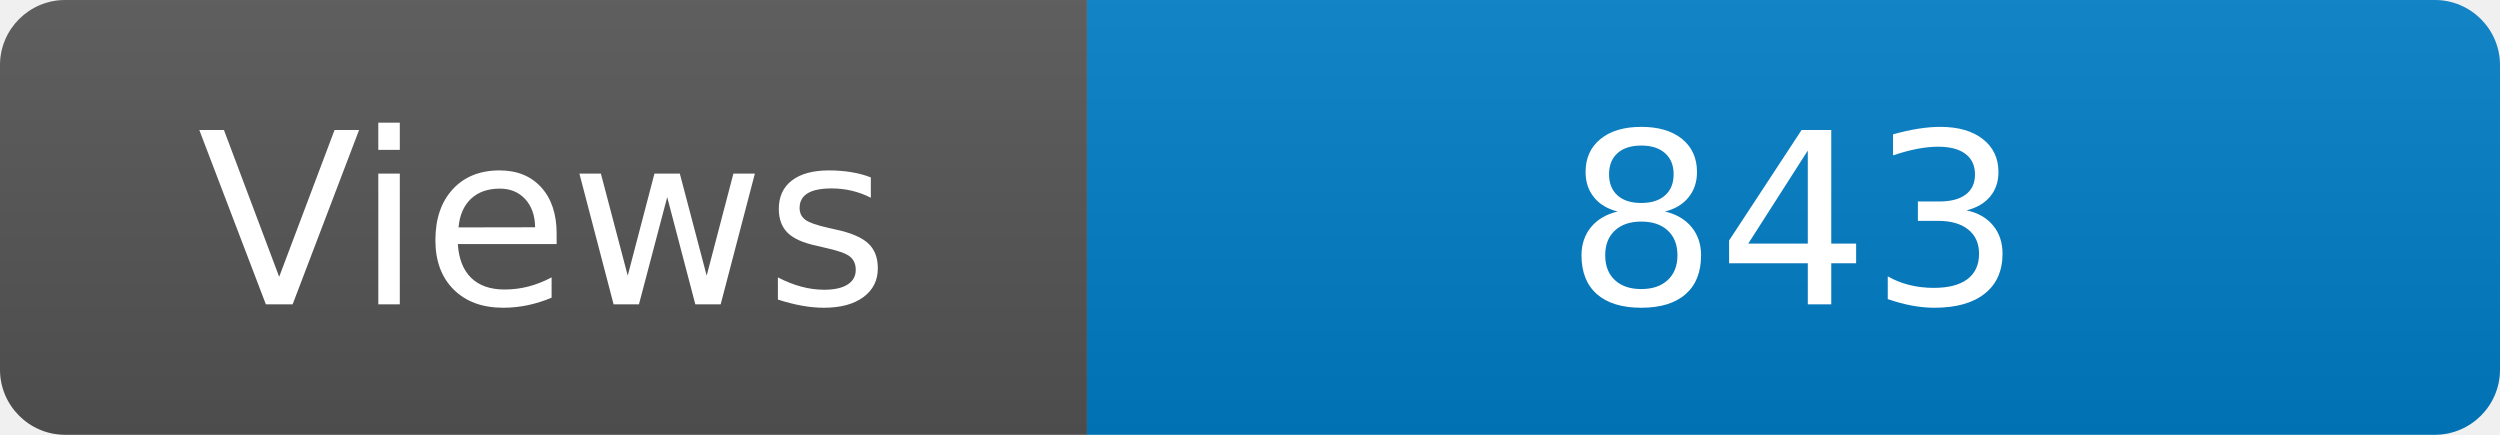
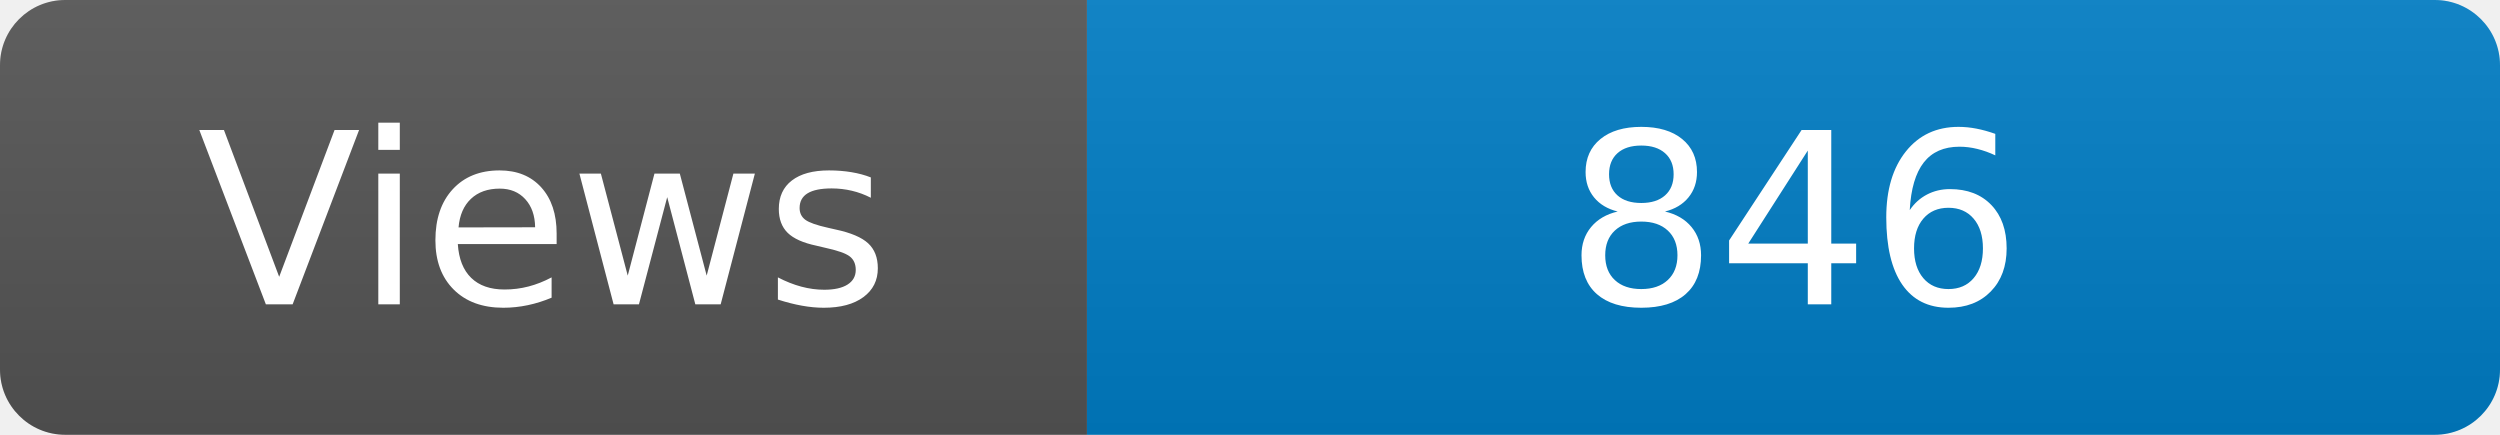
<svg xmlns="http://www.w3.org/2000/svg" width="115" height="20" role="img" aria-label="Maintained?: yes">
  <linearGradient id="s" x2="0" y2="100%">
    <stop offset="0" stop-color="#bbb" stop-opacity=".1" />
    <stop offset="1" stop-opacity=".1" />
  </linearGradient>
  <clipPath id="r">
    <rect width="115" height="20" rx="3" fill="#fff" />
  </clipPath>
  <g clip-path="url(#r)">
    <rect width="50" height="20" fill="#555" />
    <rect x="50" width="160" height="20" fill="#007ec6" />
    <rect width="115" height="20" fill="url(#s)" />
  </g>
  <g fill="#fff" text-anchor="middle" font-family="Verdana,Geneva,DejaVu Sans,sans-serif" font-size="110">
    <text x="250" y="140" transform="scale(.1)" fill="#fff">Views</text>
-     <text x="825" y="140" transform="scale(.1)" fill="#fff">843</text>
+     <text x="825" y="140" transform="scale(.1)" fill="#fff">846</text>
  </g>
</svg>
